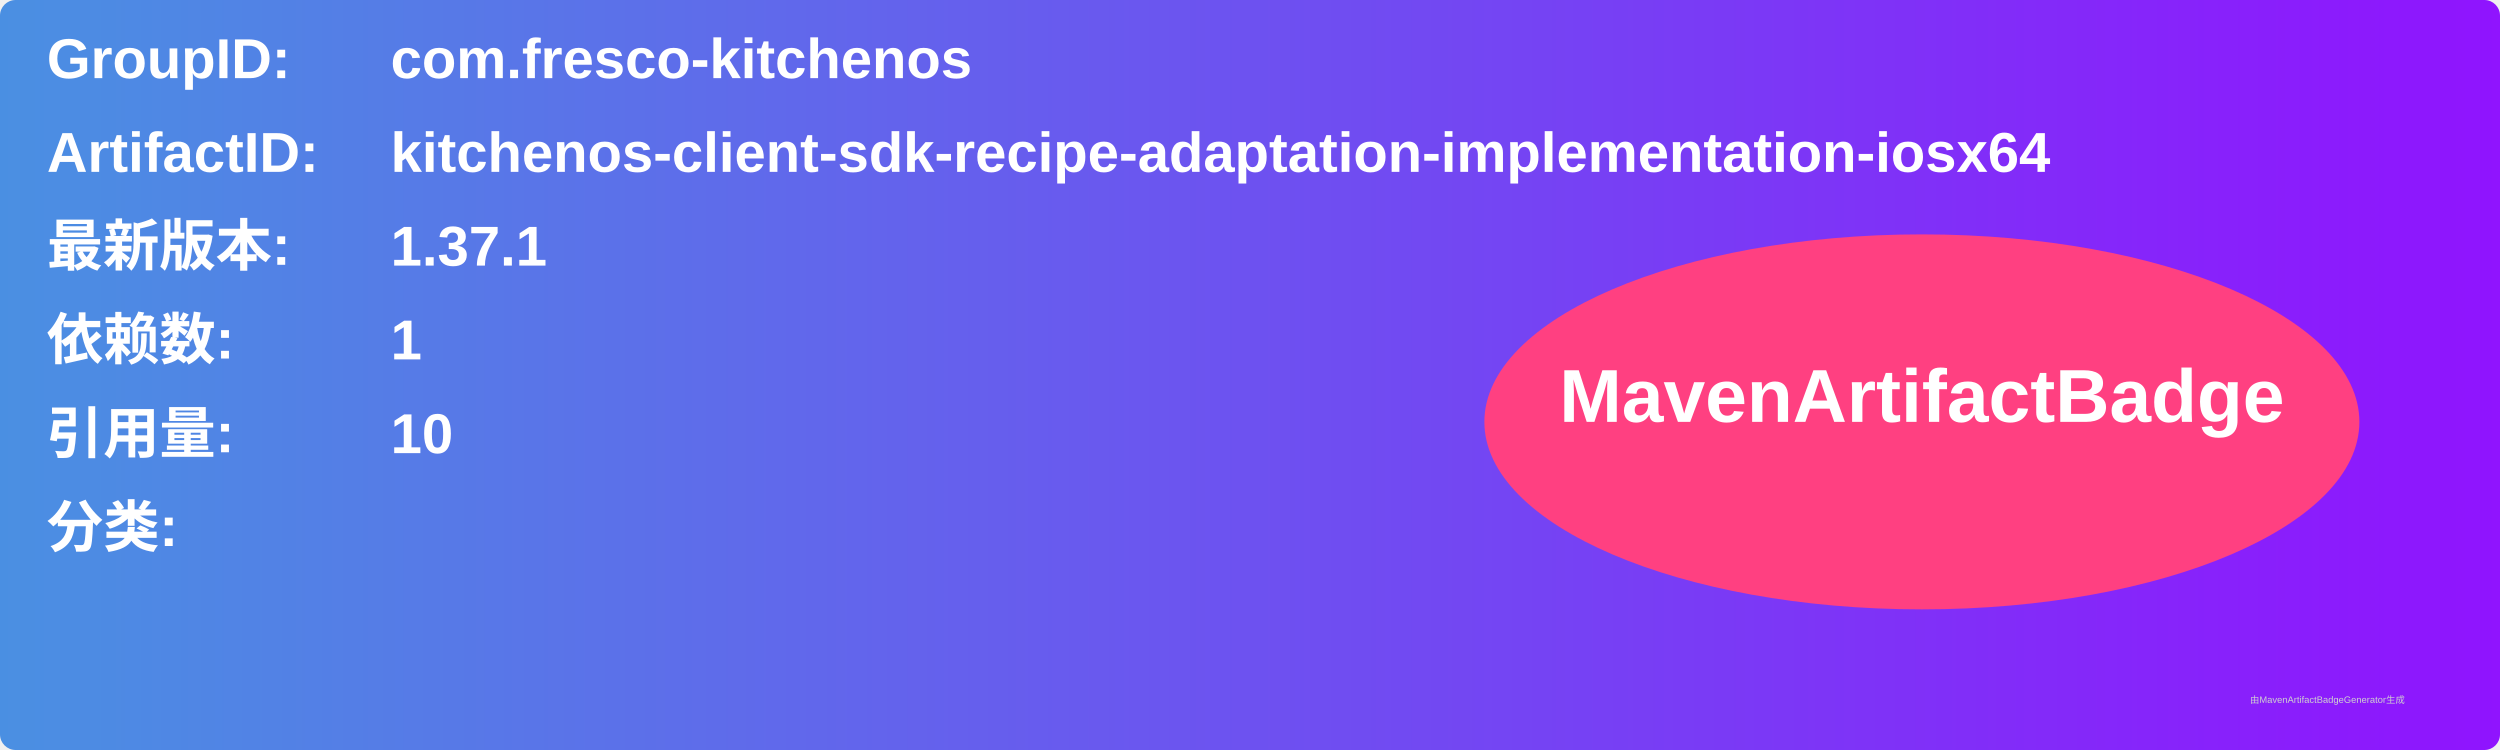
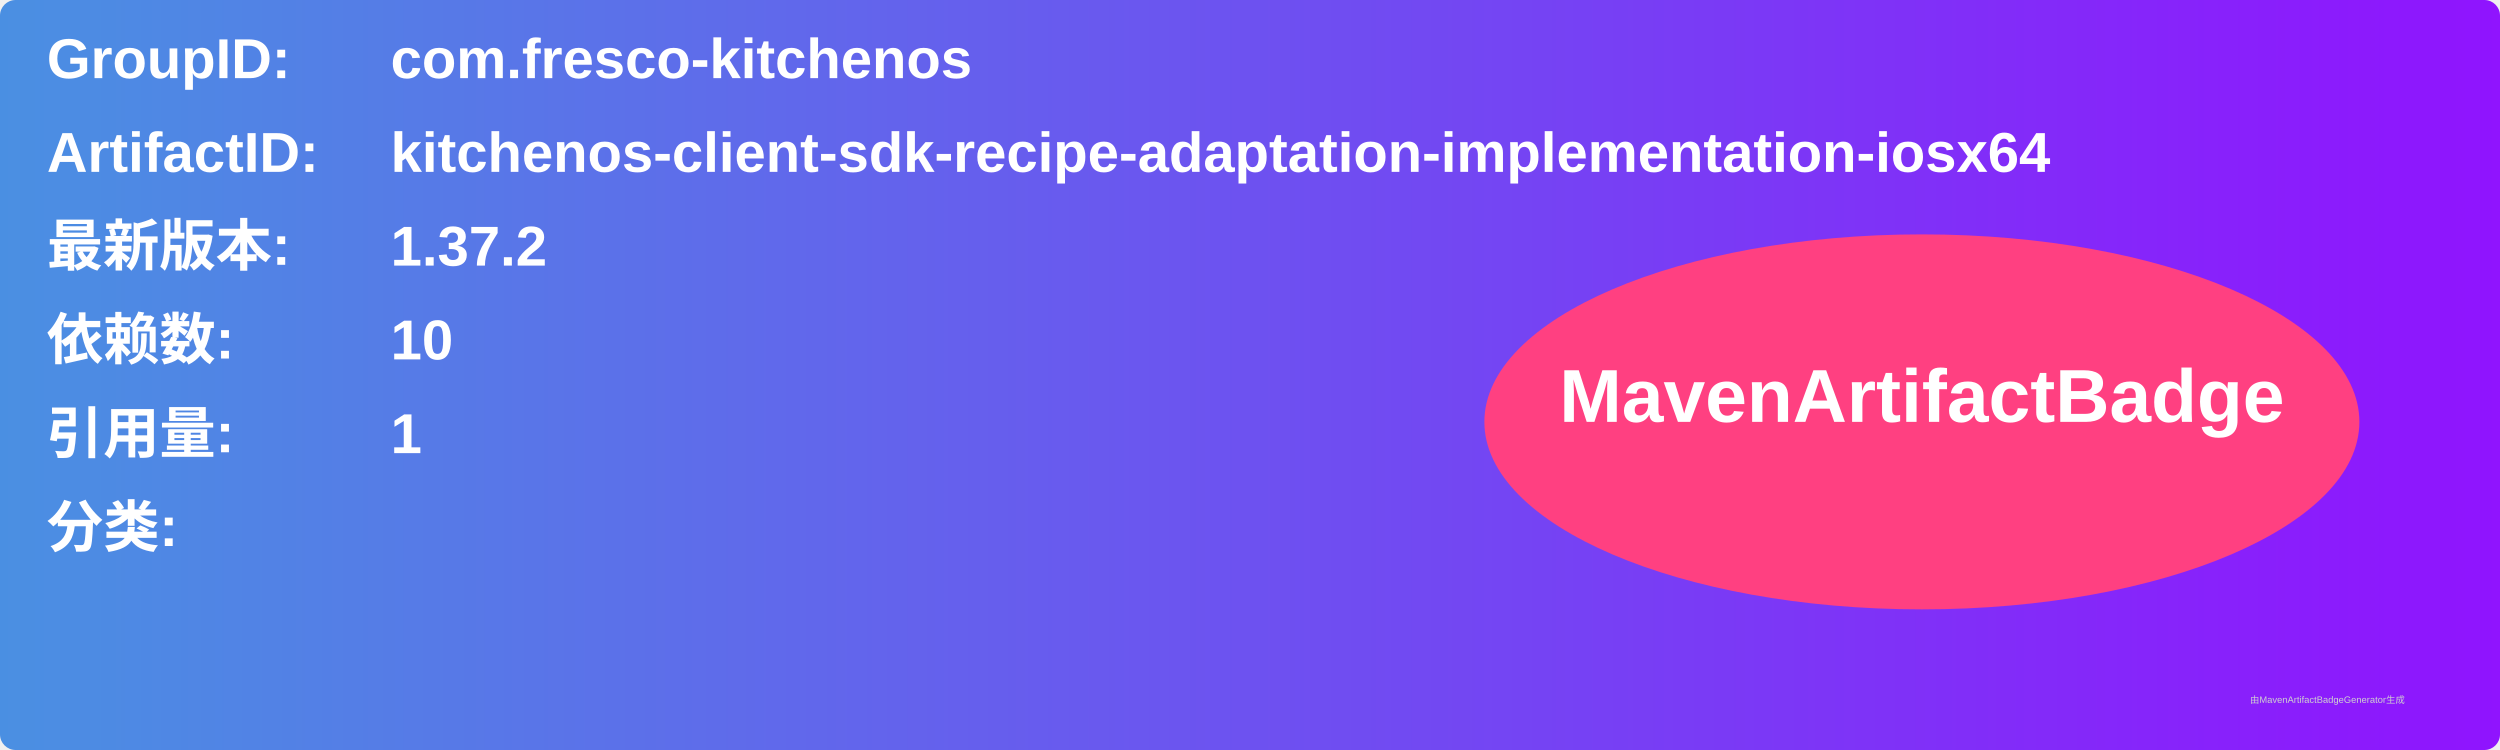
<svg xmlns="http://www.w3.org/2000/svg" width="800" height="240" viewBox="0 0 800 240">
  <linearGradient id="grad" x1="0%" y1="0%" x2="100%" y2="0%">
    <stop offset="0%" stop-color="#4a90e2" />
    <stop offset="100%" stop-color="#9013fe" />
  </linearGradient>
  <rect width="100%" height="100%" rx="5" ry="5" fill="url(#grad)" />
  <g transform="translate(15, 15)">
    <text x="0" y="10" font-family="Arial" font-size="18" fill="white" font-weight="bold" width="260">GroupID:</text>
    <text x="110" y="10" font-family="Arial" font-size="18" fill="white" font-weight="bold" width="460">com.fresco-kitchenos</text>
    <text x="0" y="40" font-family="Arial" font-size="18" fill="white" font-weight="bold" width="260">ArtifactID:</text>
    <text x="110" y="40" font-family="Arial" font-size="18" fill="white" font-weight="bold" width="460">kitchenos-client-sdk-recipe-adaptation-implementation-iosx64</text>
    <text x="0" y="70" font-family="Arial" font-size="18" fill="white" font-weight="bold">最新版本:</text>
    <text x="110" y="70" font-family="Arial" font-size="18" fill="white" font-weight="bold">
-       <tspan font-weight="bold">1.37.1</tspan>
+       <tspan font-weight="bold">1.37.2</tspan>
    </text>
    <text x="0" y="100" font-family="Arial" font-size="18" fill="white" font-weight="bold">依赖数: </text>
    <text x="110" y="100" font-family="Arial" font-size="18" fill="white">
-       <tspan font-weight="bold">1</tspan>
+       <tspan font-weight="bold">10</tspan>
    </text>
    <text x="0" y="130" font-family="Arial" font-size="18" fill="white" font-weight="bold">引用量: </text>
    <text x="110" y="130" font-family="Arial" font-size="18" fill="white">
-       <tspan font-weight="bold">10</tspan>
+       <tspan font-weight="bold">1</tspan>
    </text>
    <text x="0" y="160" font-family="Arial" font-size="18" fill="white" font-weight="bold">分类:</text>
    <text x="10" y="190" font-family="Arial" font-size="10" fill="white">
      <tspan font-weight="bold" />
    </text>
    <ellipse cx="600" cy="120" rx="140" ry="60" fill="#ff4081" />
    <text x="600" y="120" text-anchor="middle" font-family="Arial" font-size="24" fill="white" font-weight="bold">MavenArtifactBadge</text>
  </g>
  <text x="720" y="225" font-family="Arial" font-size="3" fill="#d0d0d0">由MavenArtifactBadgeGenerator生成</text>
</svg>
